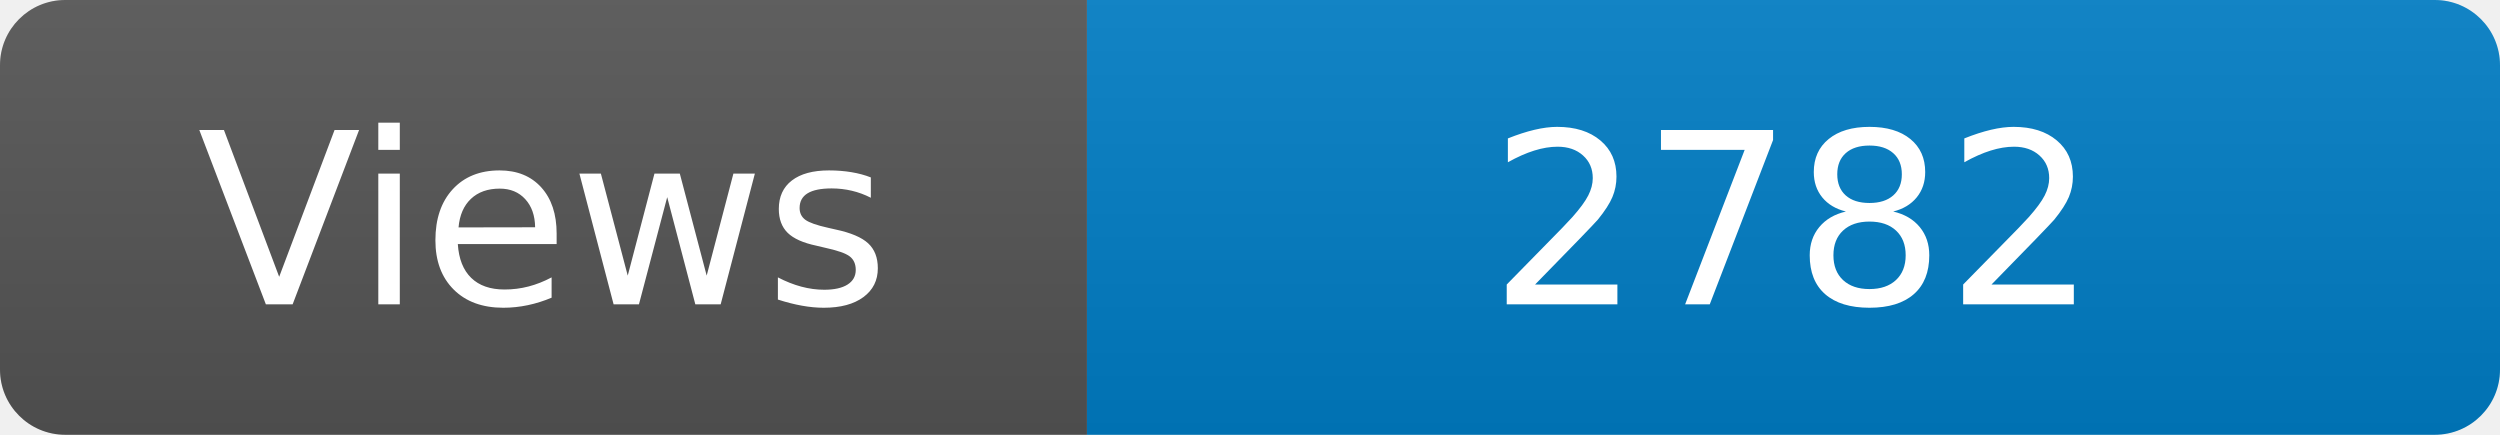
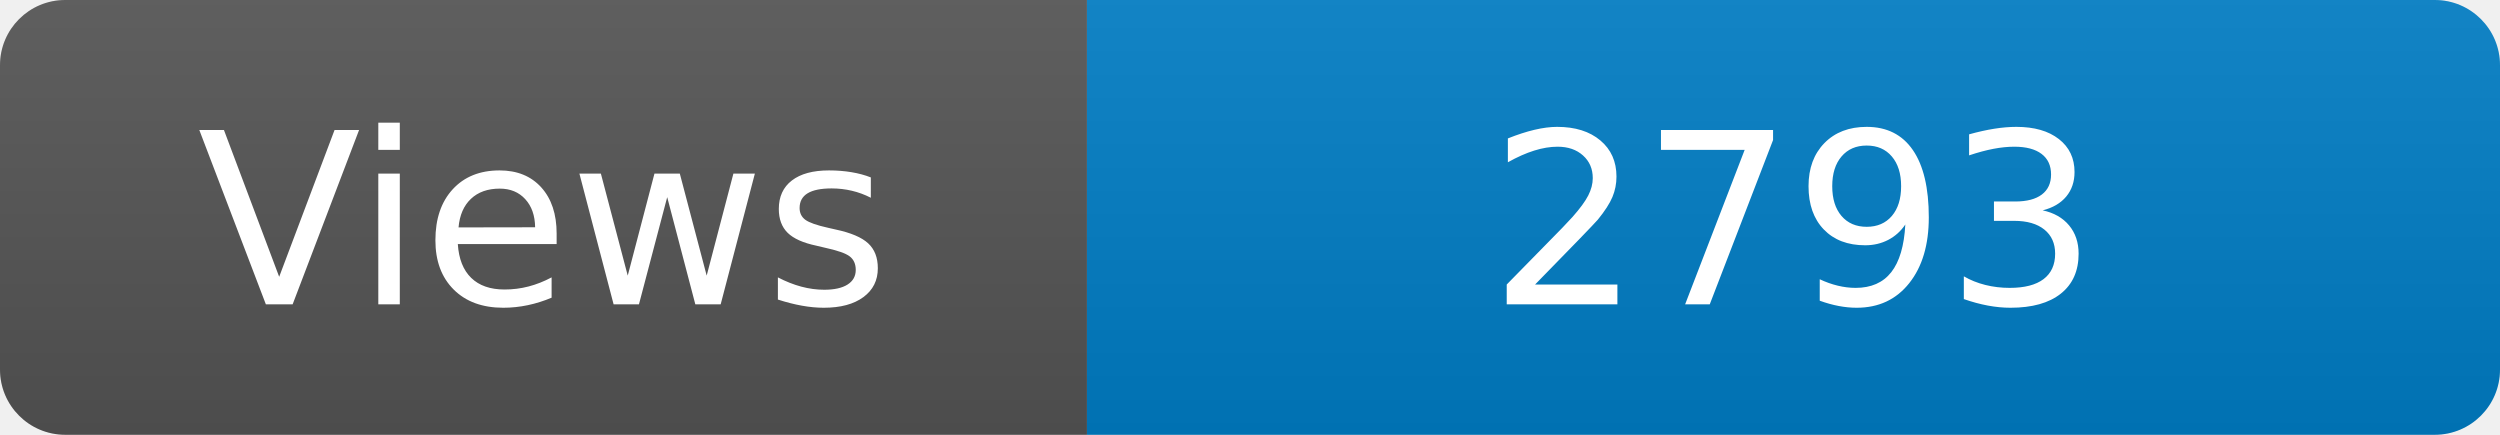
<svg xmlns="http://www.w3.org/2000/svg" width="115" height="20" role="img" aria-label="Maintained?: yes">
  <linearGradient id="s" x2="0" y2="100%">
    <stop offset="0" stop-color="#bbb" stop-opacity=".1" />
    <stop offset="1" stop-opacity=".1" />
  </linearGradient>
  <clipPath id="r">
    <rect width="115" height="20" rx="3" fill="#fff" />
  </clipPath>
  <g clip-path="url(#r)">
    <rect width="50" height="20" fill="#555" />
    <rect x="50" width="160" height="20" fill="#007ec6" />
    <rect width="115" height="20" fill="url(#s)" />
  </g>
  <g fill="#fff" text-anchor="middle" font-family="Verdana,Geneva,DejaVu Sans,sans-serif" font-size="110">
    <text x="250" y="140" transform="scale(.1)" fill="#fff">Views</text>
-     <text x="825" y="140" transform="scale(.1)" fill="#fff">2782</text>
+     <text x="825" y="140" transform="scale(.1)" fill="#fff">2793</text>
  </g>
</svg>
